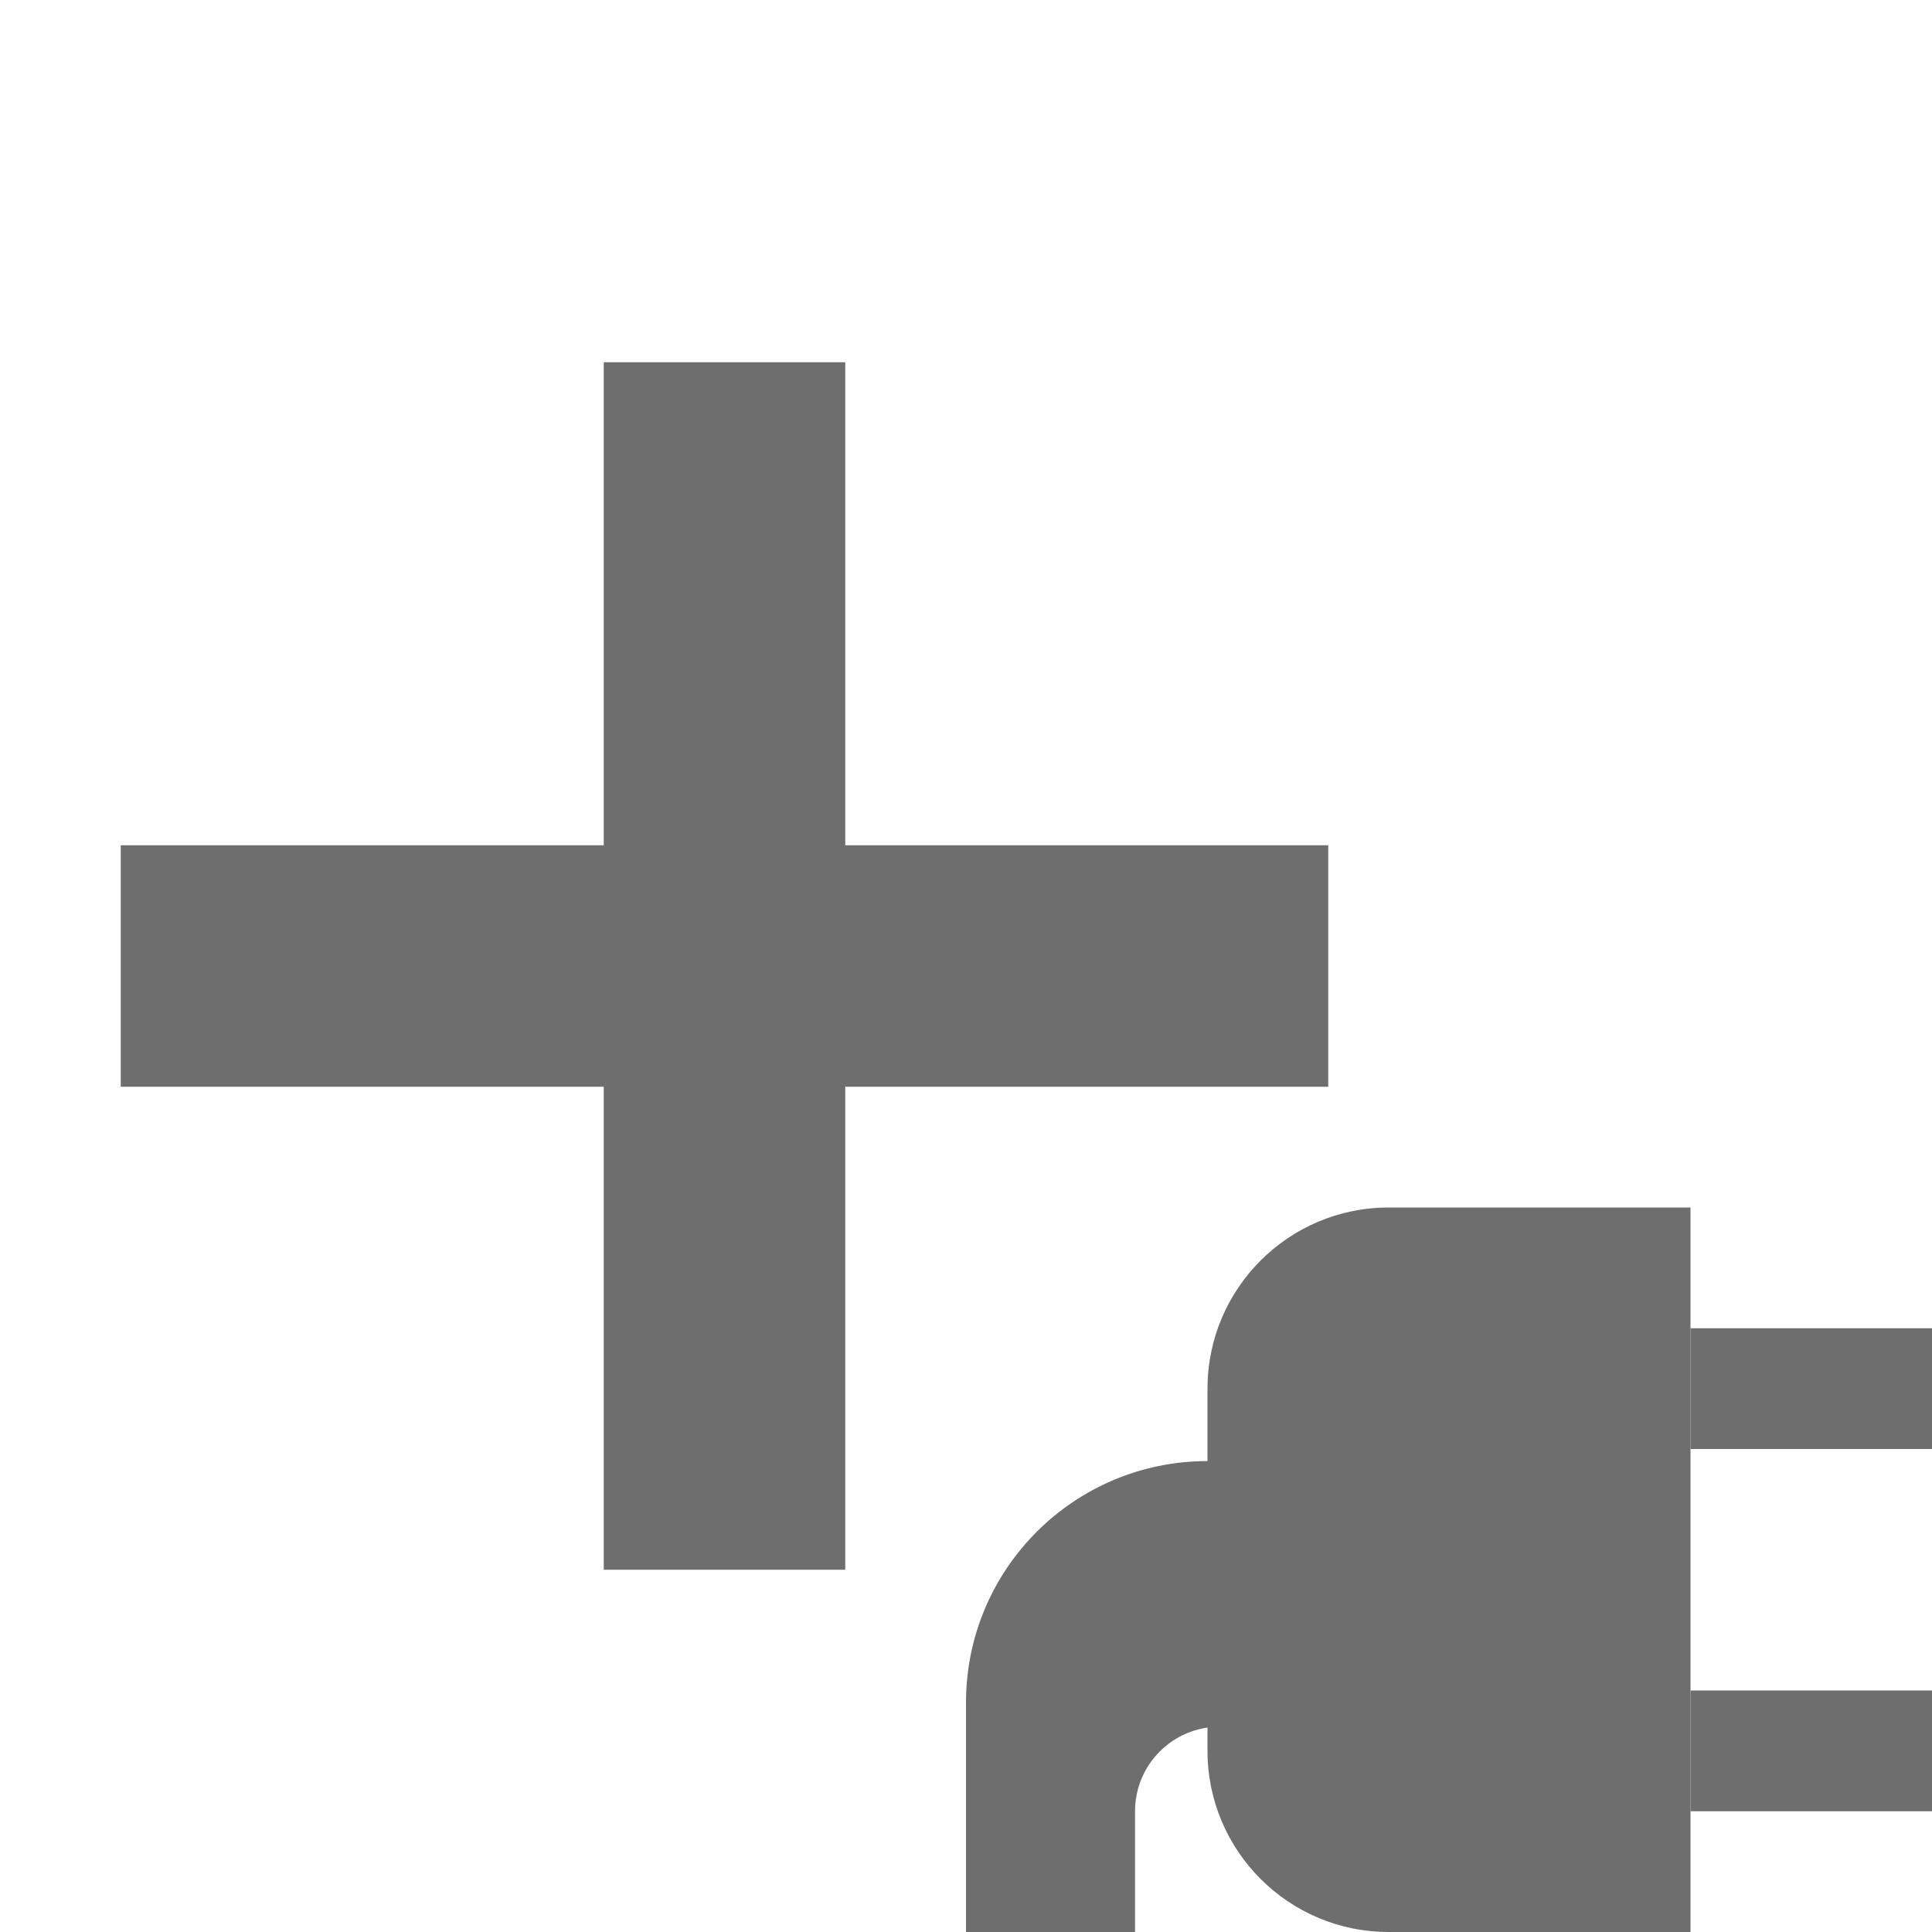
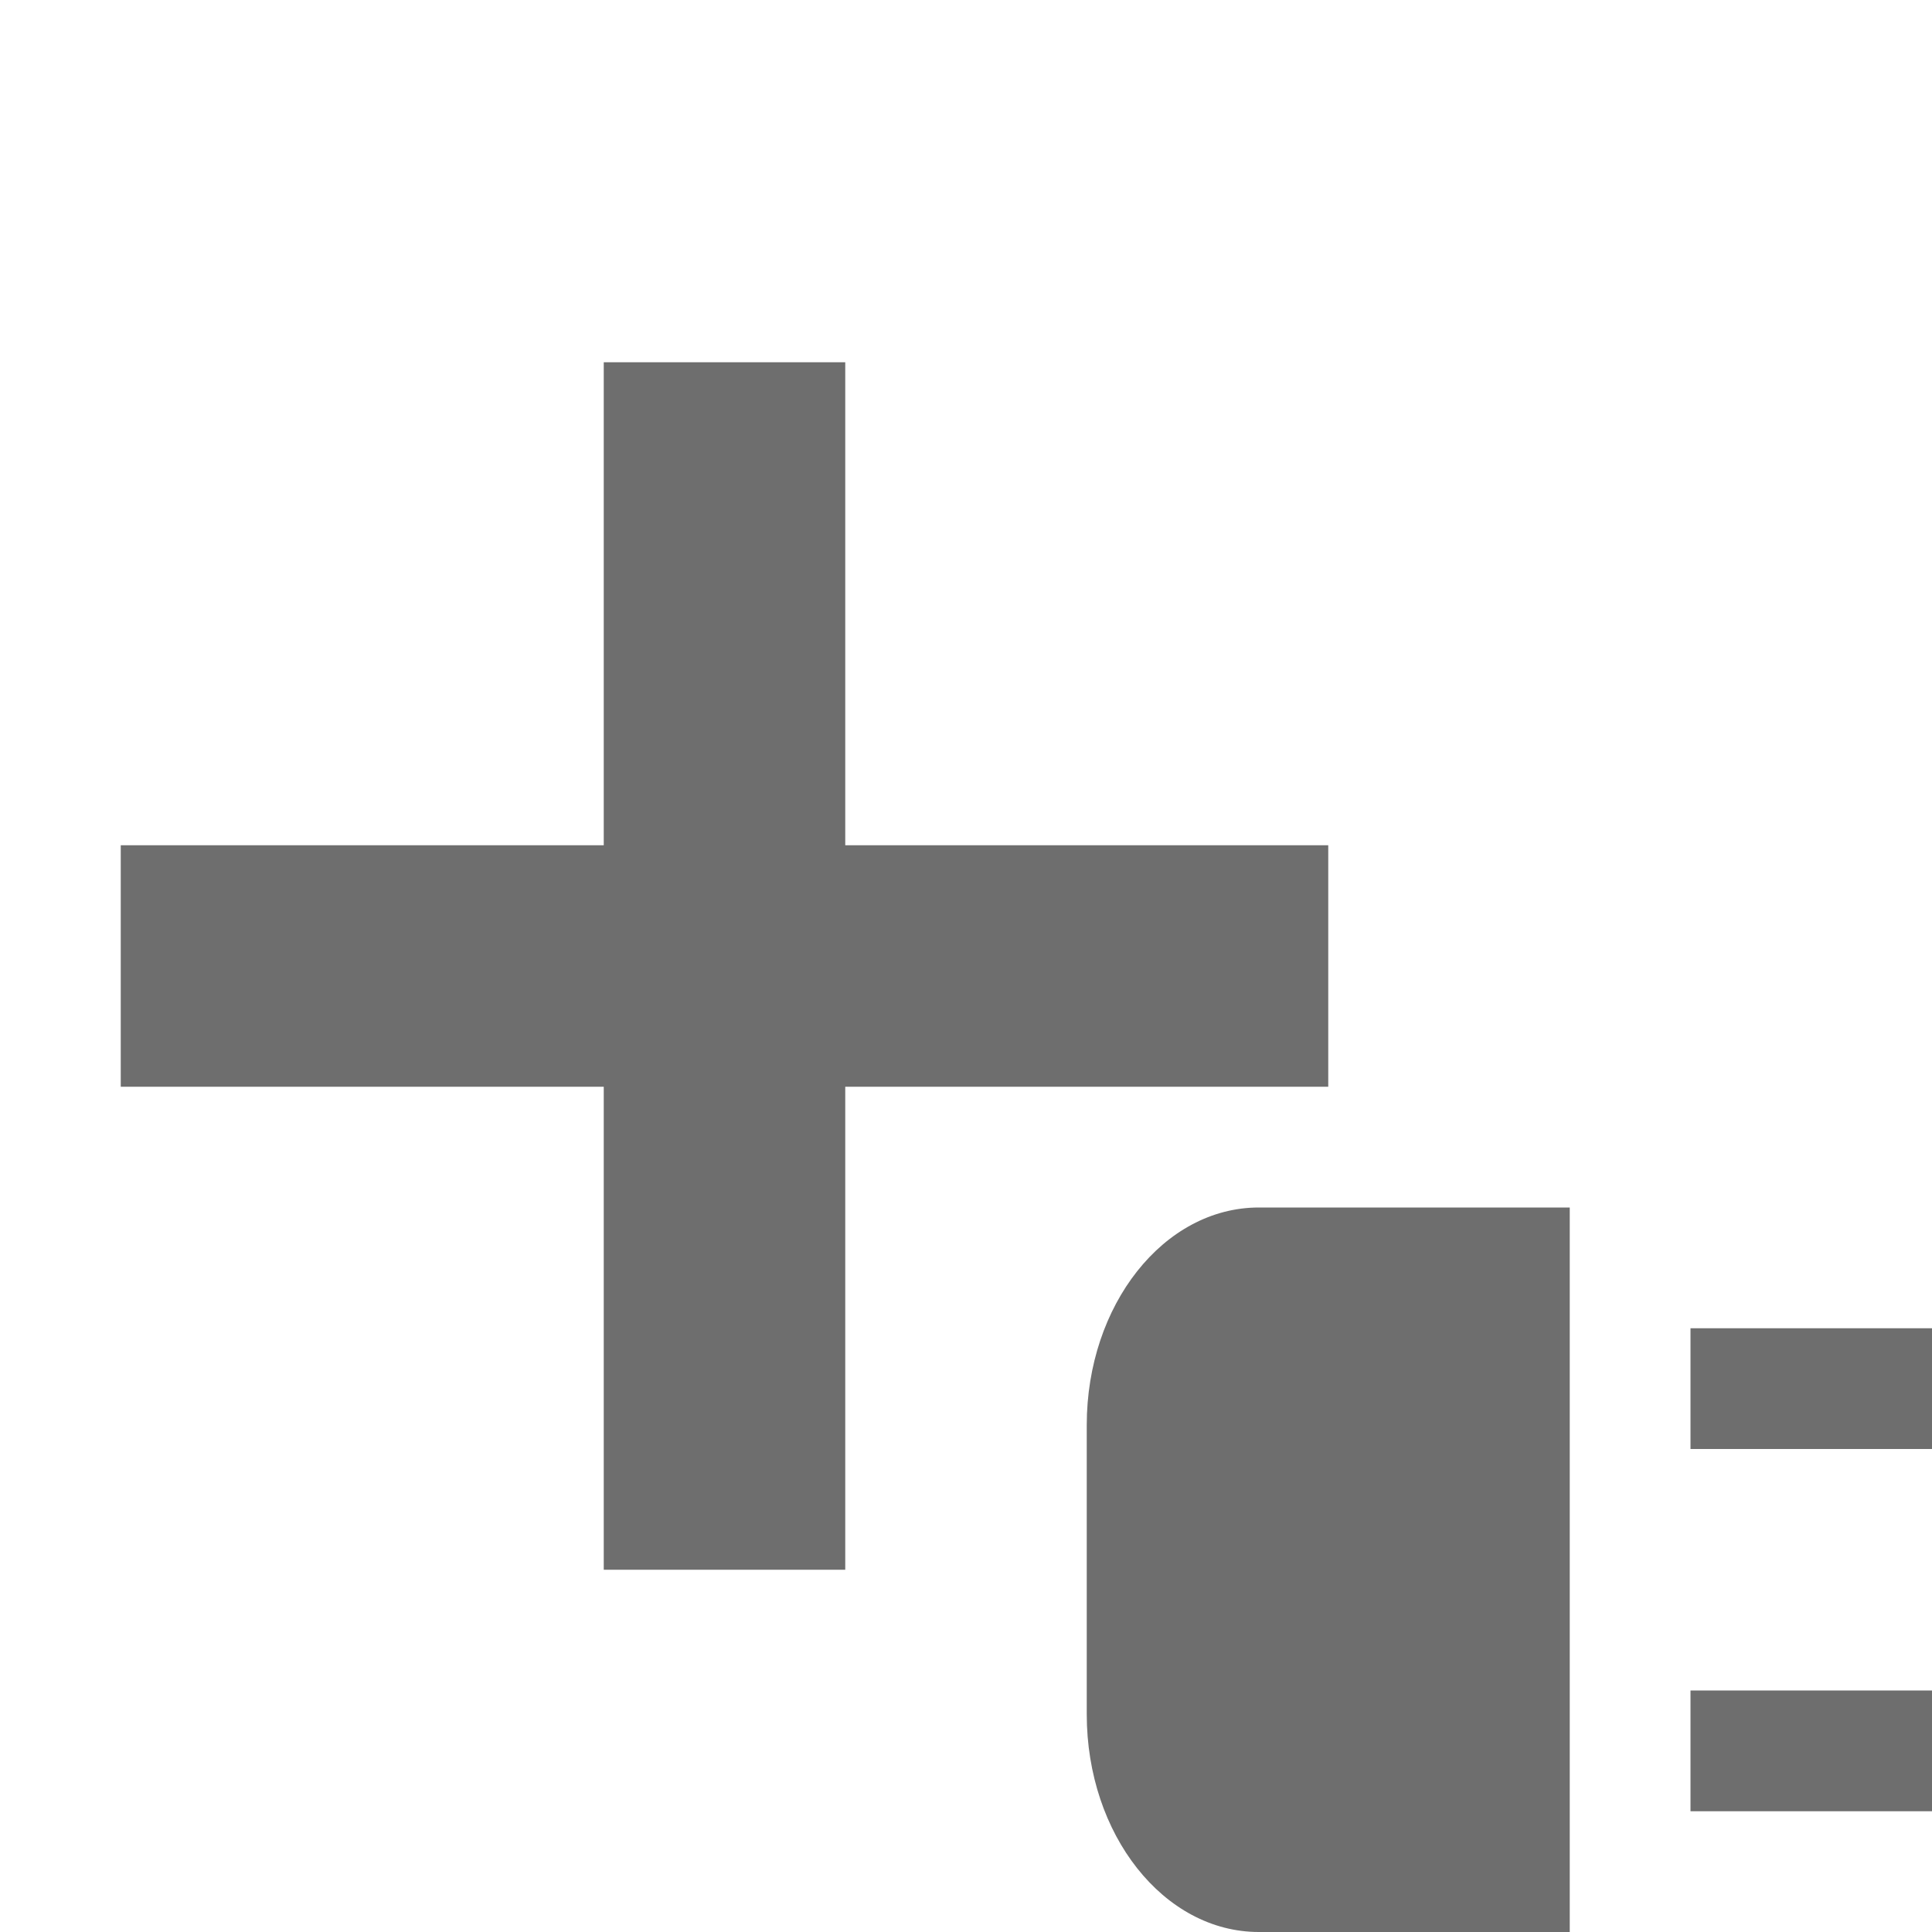
<svg xmlns="http://www.w3.org/2000/svg" width="16" height="16" viewBox="0 0 16 16">
  <g fill="none" fill-rule="evenodd">
    <rect width="2" height="10" x="5" y="3" fill="#6E6E6E" />
    <rect width="2" height="10" x="5" y="3" fill="#6E6E6E" transform="rotate(90 6 8)" />
-     <rect width="2" height="1" x="14" y="11" fill="#6E6E6E" />
-     <rect width="2" height="1" x="14" y="14" fill="#6E6E6E" />
-     <path fill="#6E6E6E" d="M11.5,10 L14,10 L14,16 L11.5,16 C10.672,16 10,15.328 10,14.5 L10,11.5 C10,10.672 10.672,10 11.5,10 Z" />
-     <path fill="#6E6E6E" d="M12,12.1 L12,14.3 L10.1,14.3 C9.713,14.3 9.4,14.613 9.4,15 L9.4,16 L8,16 L8,14.1 C8,12.995 8.895,12.1 10,12.1 L12,12.1 Z" />
+     <path fill="#6E6E6E" d="M13,10 L13,15.625 L13,16 L12,16 L10.425,16 C9.638,16 9,15.193 9,14.197 L9,11.802 C9,10.807 9.638,10 10.425,10 L13,10 Z" />
+     <polygon fill="#6E6E6E" points="14 12 16 12 16 11 14 11" />
+     <polygon fill="#6E6E6E" points="14 15 16 15 16 14 14 14" />
  </g>
</svg>
